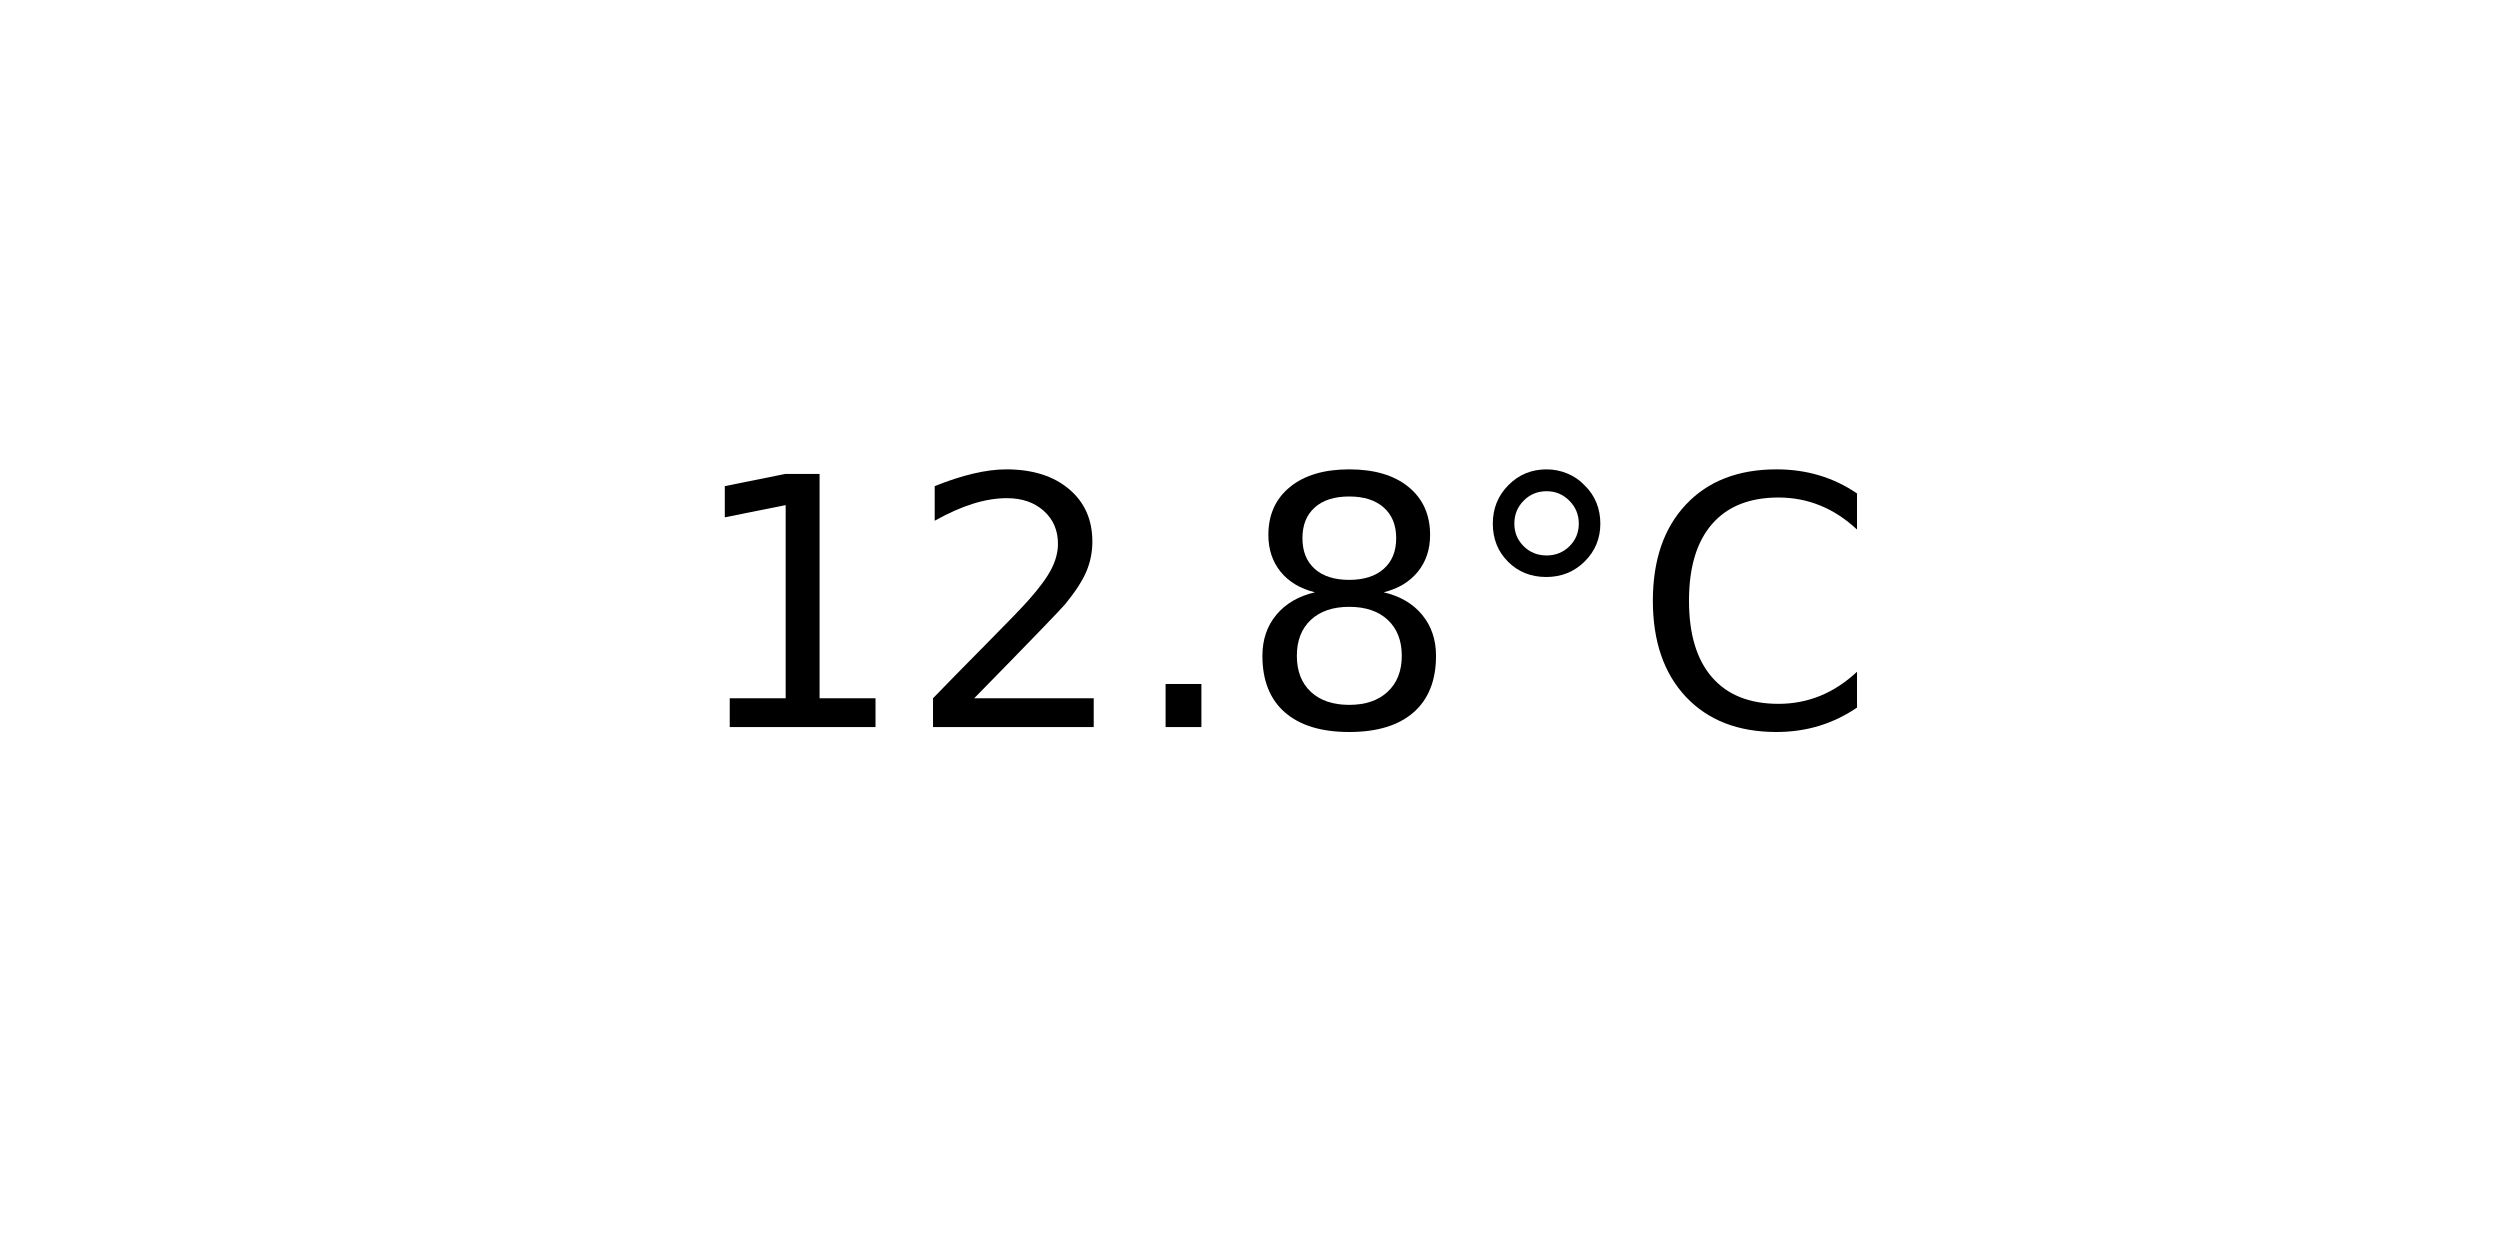
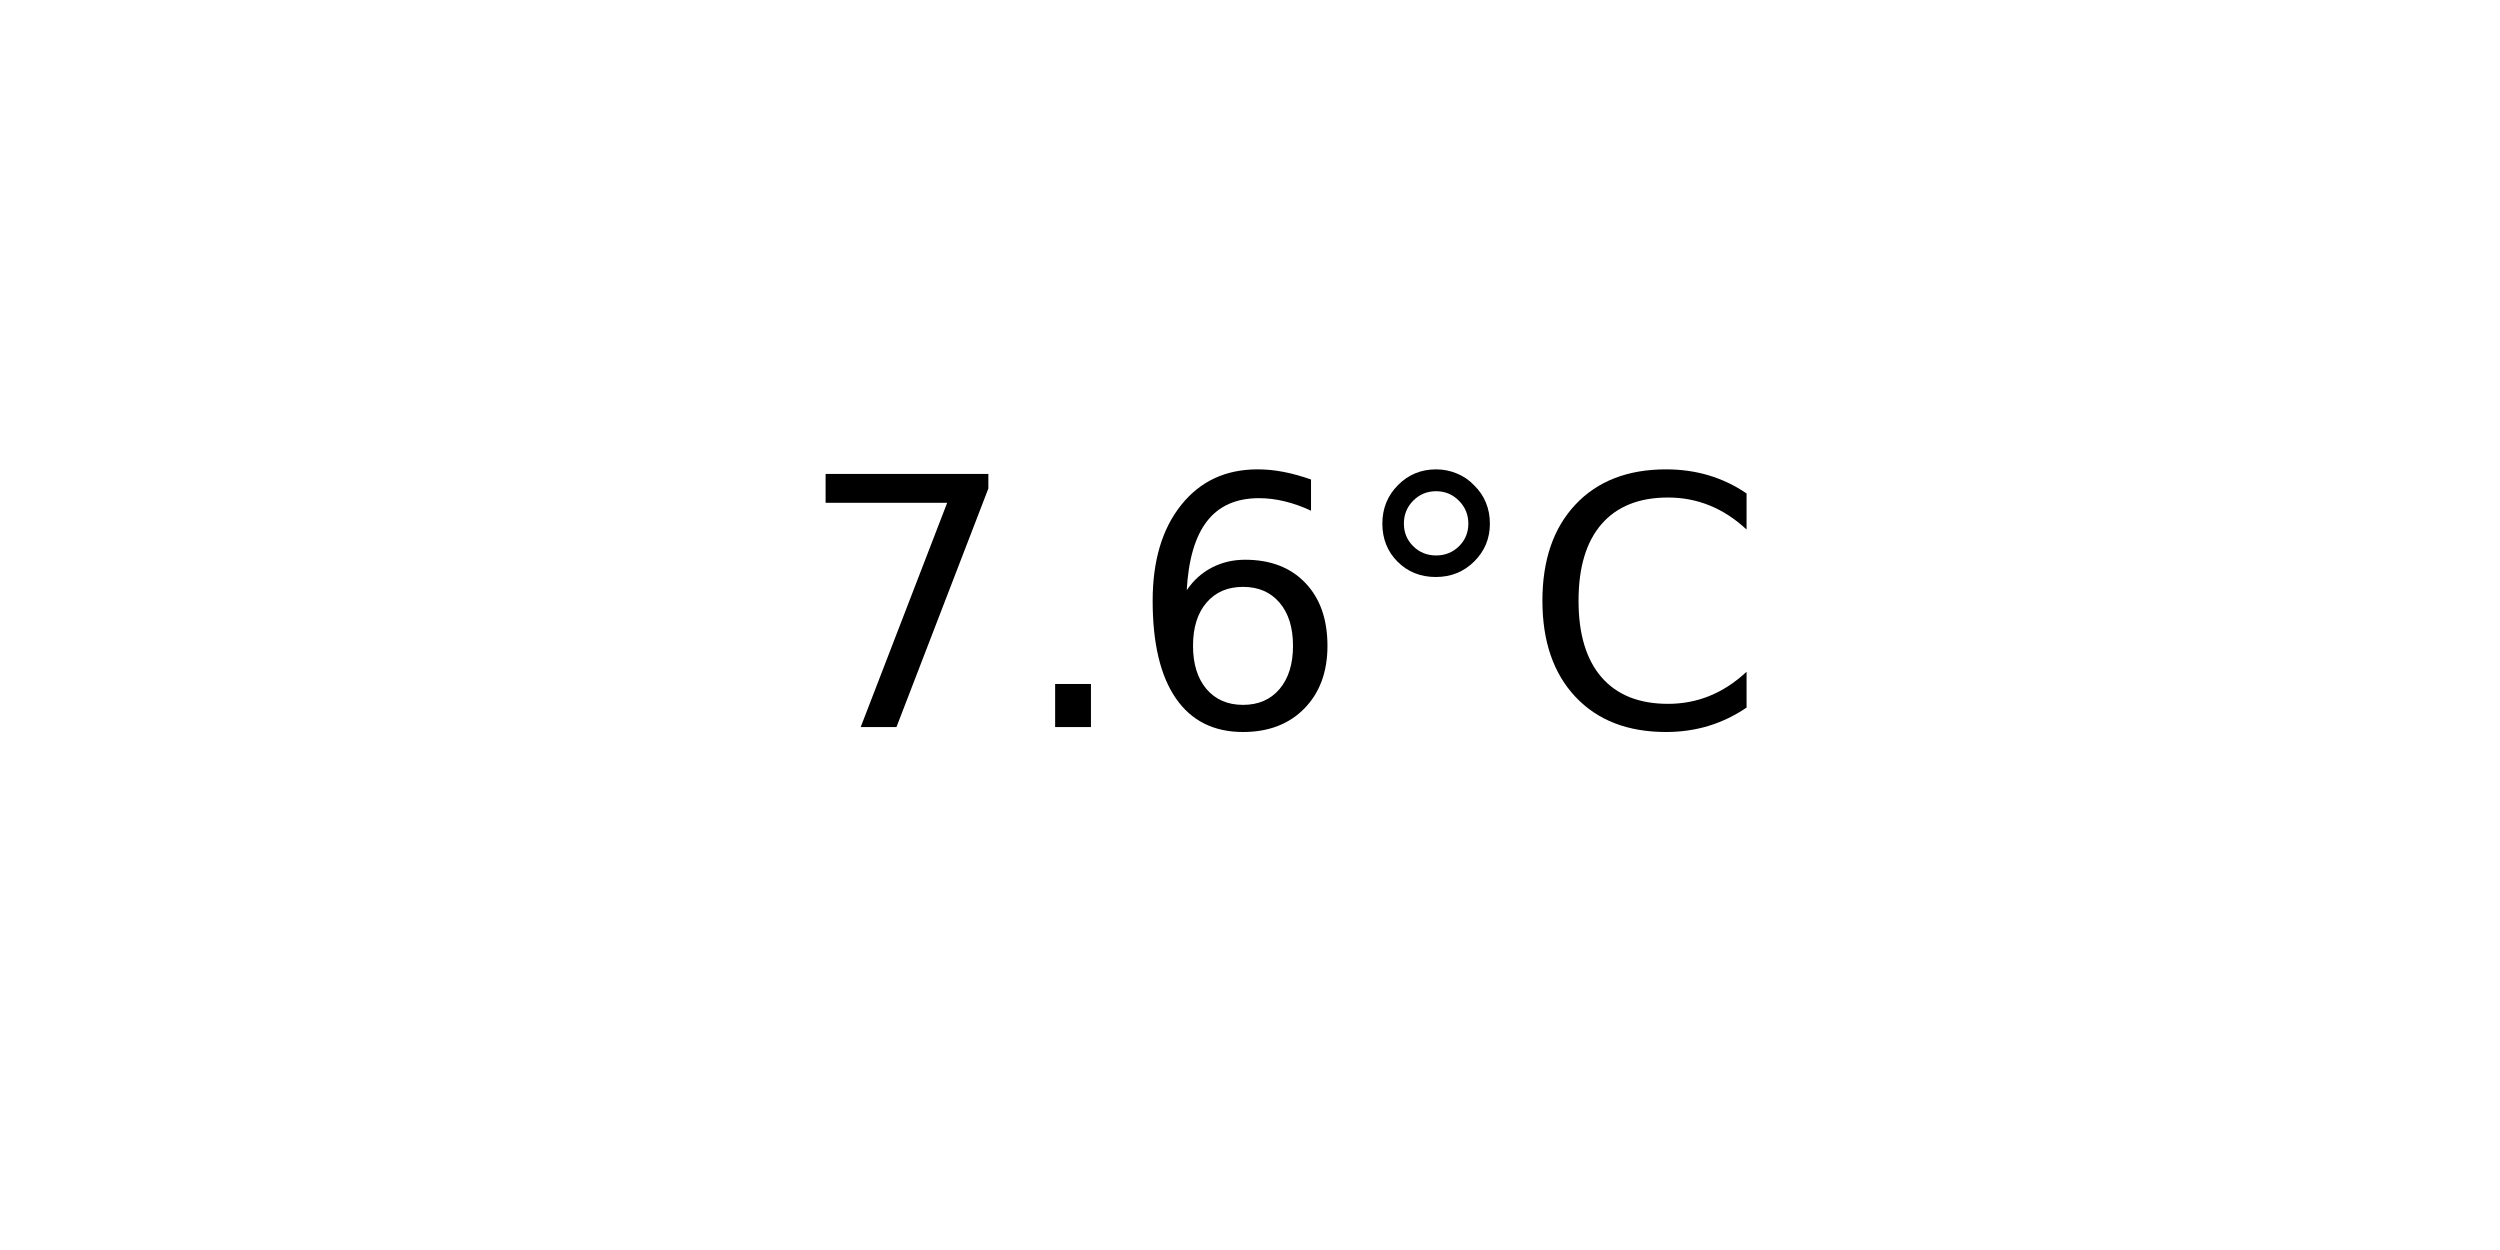
<svg xmlns="http://www.w3.org/2000/svg" xmlns:xlink="http://www.w3.org/1999/xlink" width="72pt" height="36pt" viewBox="0 0 72 36" version="1.1">
  <defs>
    <style type="text/css">*{stroke-linejoin: round; stroke-linecap: butt}</style>
  </defs>
  <g id="figure_1">
    <g id="axes_1">
      <g id="text_1">
-         <g transform="translate(19.77578 20.93937) scale(0.1 -0.1)">
+         <g transform="translate(22.95703 20.93937) scale(0.1 -0.1)">
          <defs>
-             <path id="DejaVuSans-31" d="M 794 531  L 1825 531  L 1825 4091  L 703 3866  L 703 4441  L 1819 4666  L 2450 4666  L 2450 531  L 3481 531  L 3481 0  L 794 0  L 794 531  z " transform="scale(0.015625)" />
-             <path id="DejaVuSans-32" d="M 1228 531  L 3431 531  L 3431 0  L 469 0  L 469 531  Q 828 903 1448 1529  Q 2069 2156 2228 2338  Q 2531 2678 2651 2914  Q 2772 3150 2772 3378  Q 2772 3750 2511 3984  Q 2250 4219 1831 4219  Q 1534 4219 1204 4116  Q 875 4013 500 3803  L 500 4441  Q 881 4594 1212 4672  Q 1544 4750 1819 4750  Q 2544 4750 2975 4387  Q 3406 4025 3406 3419  Q 3406 3131 3298 2873  Q 3191 2616 2906 2266  Q 2828 2175 2409 1742  Q 1991 1309 1228 531  z " transform="scale(0.015625)" />
+             <path id="DejaVuSans-37" d="M 525 4666  L 3525 4666  L 3525 4397  L 1831 0  L 1172 0  L 2766 4134  L 525 4134  L 525 4666  z " transform="scale(0.015625)" />
            <path id="DejaVuSans-2e" d="M 684 794  L 1344 794  L 1344 0  L 684 0  L 684 794  z " transform="scale(0.015625)" />
-             <path id="DejaVuSans-38" d="M 2034 2216  Q 1584 2216 1326 1975  Q 1069 1734 1069 1313  Q 1069 891 1326 650  Q 1584 409 2034 409  Q 2484 409 2743 651  Q 3003 894 3003 1313  Q 3003 1734 2745 1975  Q 2488 2216 2034 2216  z M 1403 2484  Q 997 2584 770 2862  Q 544 3141 544 3541  Q 544 4100 942 4425  Q 1341 4750 2034 4750  Q 2731 4750 3128 4425  Q 3525 4100 3525 3541  Q 3525 3141 3298 2862  Q 3072 2584 2669 2484  Q 3125 2378 3379 2068  Q 3634 1759 3634 1313  Q 3634 634 3220 271  Q 2806 -91 2034 -91  Q 1263 -91 848 271  Q 434 634 434 1313  Q 434 1759 690 2068  Q 947 2378 1403 2484  z M 1172 3481  Q 1172 3119 1398 2916  Q 1625 2713 2034 2713  Q 2441 2713 2670 2916  Q 2900 3119 2900 3481  Q 2900 3844 2670 4047  Q 2441 4250 2034 4250  Q 1625 4250 1398 4047  Q 1172 3844 1172 3481  z " transform="scale(0.015625)" />
+             <path id="DejaVuSans-36" d="M 2113 2584  Q 1688 2584 1439 2293  Q 1191 2003 1191 1497  Q 1191 994 1439 701  Q 1688 409 2113 409  Q 2538 409 2786 701  Q 3034 994 3034 1497  Q 3034 2003 2786 2293  Q 2538 2584 2113 2584  z M 3366 4563  L 3366 3988  Q 3128 4100 2886 4159  Q 2644 4219 2406 4219  Q 1781 4219 1451 3797  Q 1122 3375 1075 2522  Q 1259 2794 1537 2939  Q 1816 3084 2150 3084  Q 2853 3084 3261 2657  Q 3669 2231 3669 1497  Q 3669 778 3244 343  Q 2819 -91 2113 -91  Q 1303 -91 875 529  Q 447 1150 447 2328  Q 447 3434 972 4092  Q 1497 4750 2381 4750  Q 2619 4750 2861 4703  Q 3103 4656 3366 4563  z " transform="scale(0.015625)" />
            <path id="DejaVuSans-b0" d="M 1600 4347  Q 1350 4347 1178 4173  Q 1006 4000 1006 3750  Q 1006 3503 1178 3333  Q 1350 3163 1600 3163  Q 1850 3163 2022 3333  Q 2194 3503 2194 3750  Q 2194 3997 2020 4172  Q 1847 4347 1600 4347  z M 1600 4750  Q 1800 4750 1984 4673  Q 2169 4597 2303 4453  Q 2447 4313 2519 4134  Q 2591 3956 2591 3750  Q 2591 3338 2302 3052  Q 2013 2766 1594 2766  Q 1172 2766 890 3047  Q 609 3328 609 3750  Q 609 4169 896 4459  Q 1184 4750 1600 4750  z " transform="scale(0.015625)" />
            <path id="DejaVuSans-43" d="M 4122 4306  L 4122 3641  Q 3803 3938 3442 4084  Q 3081 4231 2675 4231  Q 1875 4231 1450 3742  Q 1025 3253 1025 2328  Q 1025 1406 1450 917  Q 1875 428 2675 428  Q 3081 428 3442 575  Q 3803 722 4122 1019  L 4122 359  Q 3791 134 3420 21  Q 3050 -91 2638 -91  Q 1578 -91 968 557  Q 359 1206 359 2328  Q 359 3453 968 4101  Q 1578 4750 2638 4750  Q 3056 4750 3426 4639  Q 3797 4528 4122 4306  z " transform="scale(0.015625)" />
          </defs>
-           <use xlink:href="#DejaVuSans-31" />
-           <use xlink:href="#DejaVuSans-32" x="63.623" />
-           <use xlink:href="#DejaVuSans-2e" x="127.246" />
-           <use xlink:href="#DejaVuSans-38" x="159.033" />
-           <use xlink:href="#DejaVuSans-b0" x="222.656" />
-           <use xlink:href="#DejaVuSans-43" x="272.656" />
+           <use xlink:href="#DejaVuSans-37" />
+           <use xlink:href="#DejaVuSans-2e" x="63.623" />
+           <use xlink:href="#DejaVuSans-36" x="95.41" />
+           <use xlink:href="#DejaVuSans-b0" x="159.033" />
+           <use xlink:href="#DejaVuSans-43" x="209.033" />
        </g>
      </g>
    </g>
  </g>
</svg>
